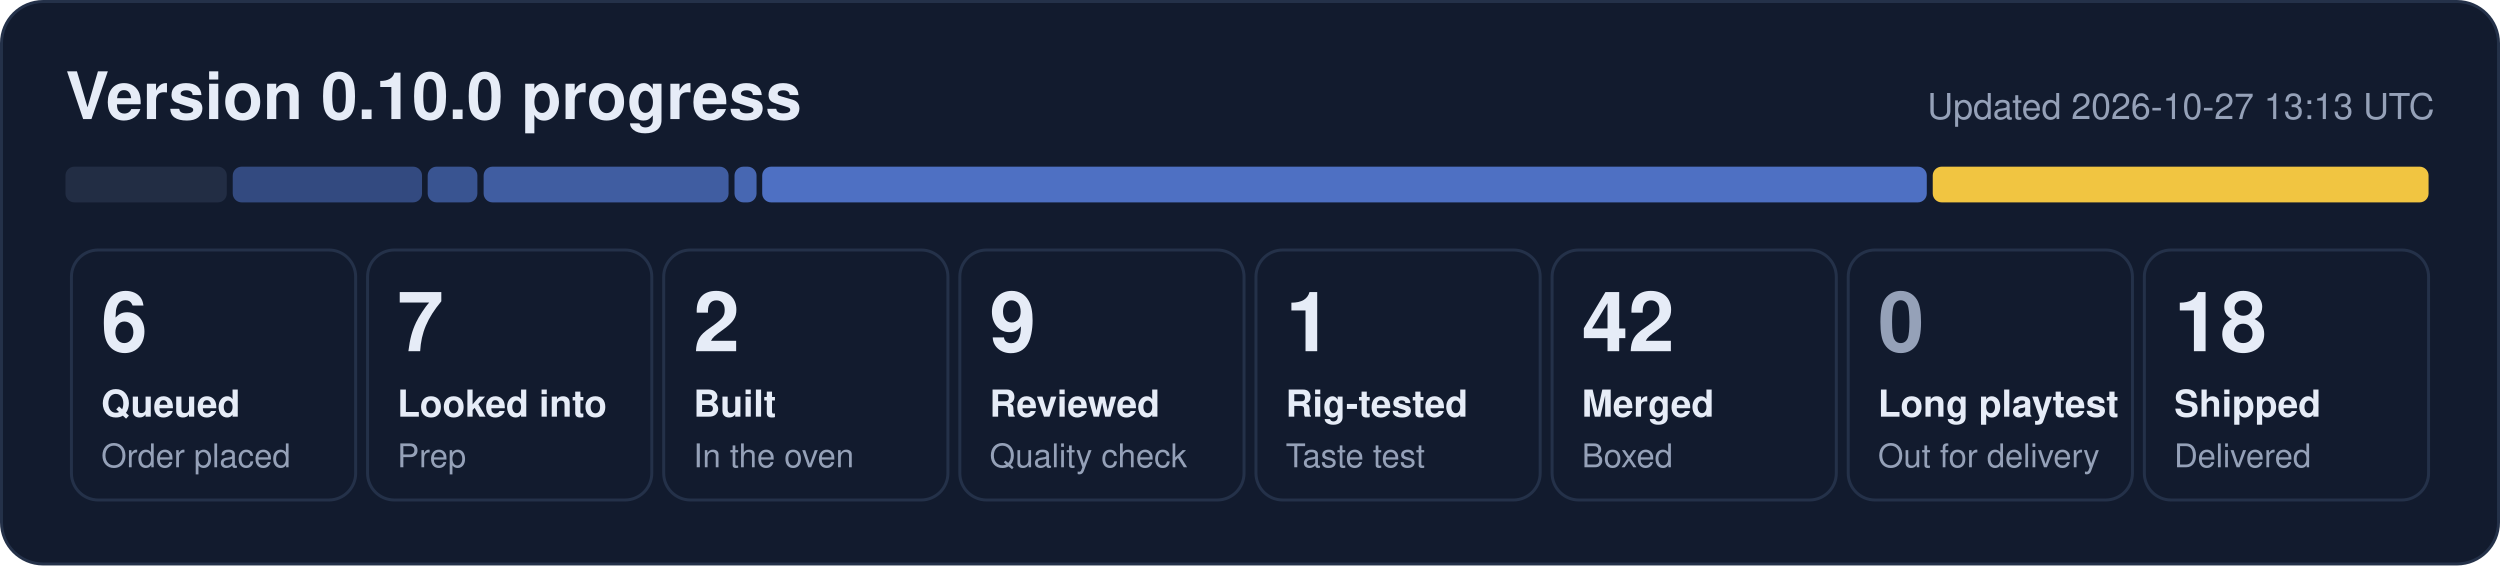
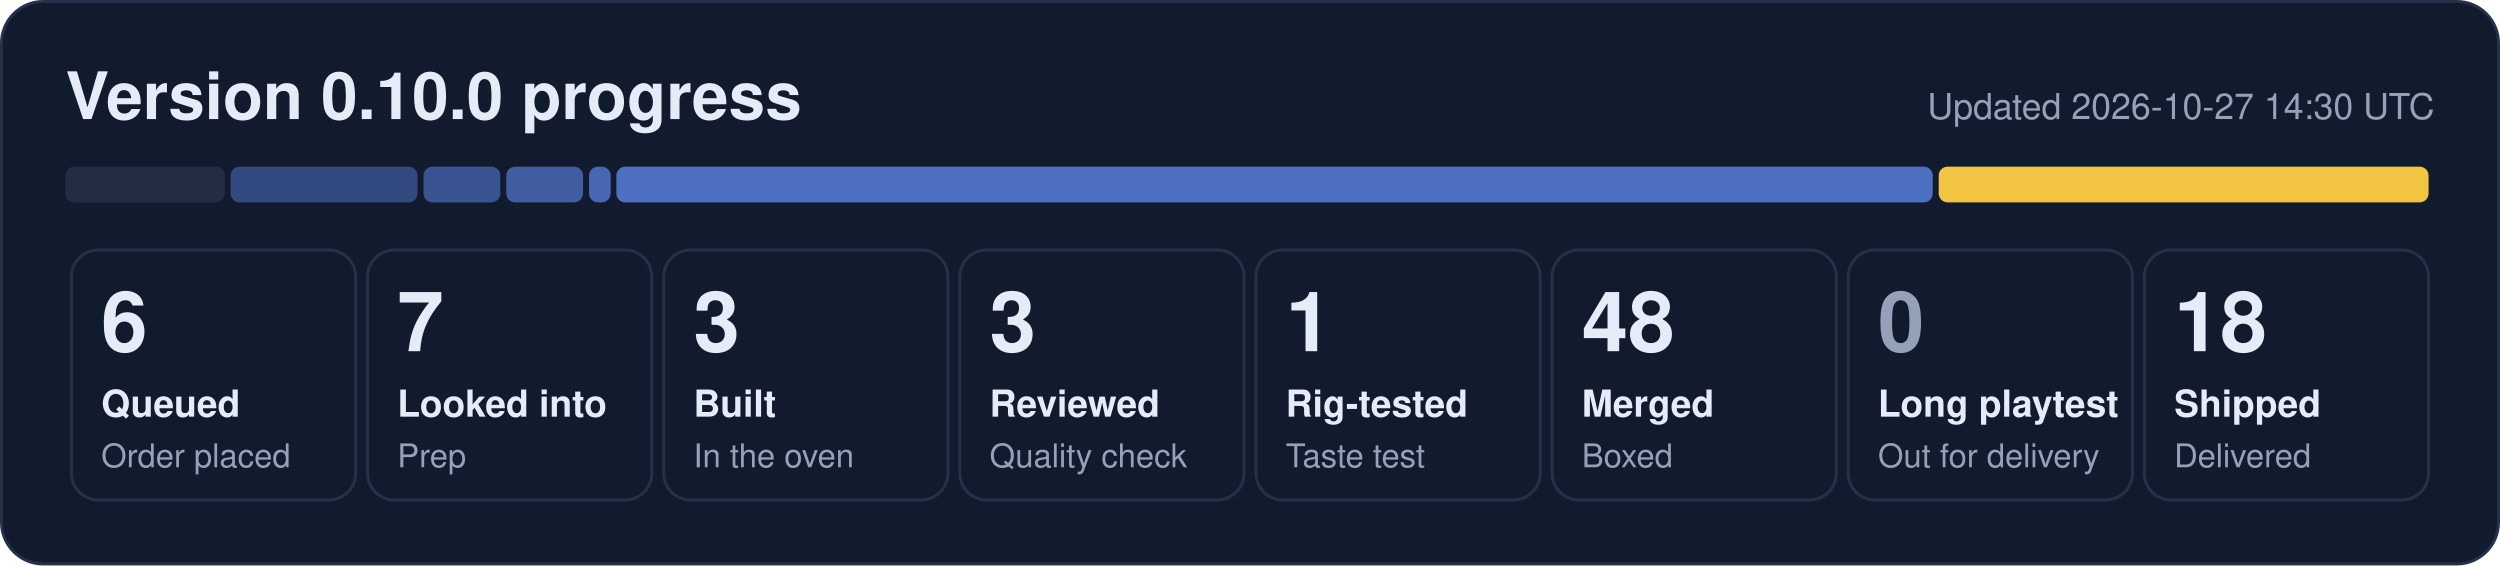
- <svg xmlns="http://www.w3.org/2000/svg" width="840" height="190" viewBox="0 0 840 190" role="img" aria-label="0.10.0 progress: 6 queued, 7 looked into, 2 built, 9 reviewed, 1 rig-tested, 42 merged, 18 shipped">
+ <svg xmlns="http://www.w3.org/2000/svg" width="840" height="190" viewBox="0 0 840 190" role="img" aria-label="0.10.0 progress: 6 queued, 7 looked into, 3 built, 3 reviewed, 1 rig-tested, 48 merged, 18 shipped">
  <rect x="0.5" y="0.5" width="839" height="189" rx="14" fill="#121b2e" stroke="#243149" />
  <text x="22" y="40" font-family="Segoe UI, Helvetica, Arial, sans-serif" font-size="22" font-weight="700" fill="#e6ecf7">Version 0.10.0 progress</text>
-   <text x="818" y="40" font-family="Segoe UI, Helvetica, Arial, sans-serif" font-size="12" fill="#95a1b8" text-anchor="end">Updated 2026-10-27 13:13 UTC</text>
-   <rect x="22.0" y="56" width="54.2" height="12" rx="3" fill="#222d44" fill-opacity="1.00" />
-   <rect x="78.2" y="56" width="63.6" height="12" rx="3" fill="#5d86e8" fill-opacity="0.44" />
-   <rect x="143.7" y="56" width="16.7" height="12" rx="3" fill="#5d86e8" fill-opacity="0.53" />
-   <rect x="162.5" y="56" width="82.3" height="12" rx="3" fill="#5d86e8" fill-opacity="0.62" />
-   <rect x="246.8" y="56" width="7.4" height="12" rx="3" fill="#5d86e8" fill-opacity="0.71" />
-   <rect x="256.1" y="56" width="391.3" height="12" rx="3" fill="#5d86e8" fill-opacity="0.80" />
-   <rect x="649.4" y="56" width="166.6" height="12" rx="3" fill="#f5c842" fill-opacity="0.98" />
+   <text x="818" y="40" font-family="Segoe UI, Helvetica, Arial, sans-serif" font-size="12" fill="#95a1b8" text-anchor="end">Updated 2026-10-27 14:30 UTC</text>
+   <rect x="22.0" y="56" width="53.5" height="12" rx="3" fill="#222d44" fill-opacity="1.00" />
+   <rect x="77.5" y="56" width="62.8" height="12" rx="3" fill="#5d86e8" fill-opacity="0.44" />
+   <rect x="142.3" y="56" width="25.8" height="12" rx="3" fill="#5d86e8" fill-opacity="0.53" />
+   <rect x="170.1" y="56" width="25.8" height="12" rx="3" fill="#5d86e8" fill-opacity="0.62" />
+   <rect x="197.9" y="56" width="7.3" height="12" rx="3" fill="#5d86e8" fill-opacity="0.71" />
+   <rect x="207.1" y="56" width="442.3" height="12" rx="3" fill="#5d86e8" fill-opacity="0.80" />
+   <rect x="651.4" y="56" width="164.6" height="12" rx="3" fill="#f5c842" fill-opacity="0.98" />
  <rect x="24.0" y="84" width="95.5" height="84" rx="9" fill="none" stroke="#243149" />
  <text x="34.0" y="118" font-family="Segoe UI, Helvetica, Arial, sans-serif" font-size="28" font-weight="800" fill="#e6ecf7">6</text>
  <text x="34.0" y="140" font-family="Segoe UI, Helvetica, Arial, sans-serif" font-size="12.5" font-weight="600" fill="#e6ecf7">Queued</text>
  <text x="34.0" y="157" font-family="Segoe UI, Helvetica, Arial, sans-serif" font-size="11" fill="#95a1b8">Order placed</text>
  <rect x="123.5" y="84" width="95.5" height="84" rx="9" fill="none" stroke="#243149" />
  <text x="133.5" y="118" font-family="Segoe UI, Helvetica, Arial, sans-serif" font-size="28" font-weight="800" fill="#e6ecf7">7</text>
  <text x="133.5" y="140" font-family="Segoe UI, Helvetica, Arial, sans-serif" font-size="12.5" font-weight="600" fill="#e6ecf7">Looked into</text>
  <text x="133.5" y="157" font-family="Segoe UI, Helvetica, Arial, sans-serif" font-size="11" fill="#95a1b8">Prep</text>
  <rect x="223.0" y="84" width="95.5" height="84" rx="9" fill="none" stroke="#243149" />
-   <text x="233.0" y="118" font-family="Segoe UI, Helvetica, Arial, sans-serif" font-size="28" font-weight="800" fill="#e6ecf7">2</text>
+   <text x="233.0" y="118" font-family="Segoe UI, Helvetica, Arial, sans-serif" font-size="28" font-weight="800" fill="#e6ecf7">3</text>
  <text x="233.0" y="140" font-family="Segoe UI, Helvetica, Arial, sans-serif" font-size="12.5" font-weight="600" fill="#e6ecf7">Built</text>
  <text x="233.0" y="157" font-family="Segoe UI, Helvetica, Arial, sans-serif" font-size="11" fill="#95a1b8">In the oven</text>
  <rect x="322.5" y="84" width="95.5" height="84" rx="9" fill="none" stroke="#243149" />
-   <text x="332.5" y="118" font-family="Segoe UI, Helvetica, Arial, sans-serif" font-size="28" font-weight="800" fill="#e6ecf7">9</text>
+   <text x="332.5" y="118" font-family="Segoe UI, Helvetica, Arial, sans-serif" font-size="28" font-weight="800" fill="#e6ecf7">3</text>
  <text x="332.5" y="140" font-family="Segoe UI, Helvetica, Arial, sans-serif" font-size="12.5" font-weight="600" fill="#e6ecf7">Reviewed</text>
  <text x="332.5" y="157" font-family="Segoe UI, Helvetica, Arial, sans-serif" font-size="11" fill="#95a1b8">Quality check</text>
  <rect x="422.0" y="84" width="95.5" height="84" rx="9" fill="none" stroke="#243149" />
  <text x="432.0" y="118" font-family="Segoe UI, Helvetica, Arial, sans-serif" font-size="28" font-weight="800" fill="#e6ecf7">1</text>
  <text x="432.0" y="140" font-family="Segoe UI, Helvetica, Arial, sans-serif" font-size="12.5" font-weight="600" fill="#e6ecf7">Rig-tested</text>
  <text x="432.0" y="157" font-family="Segoe UI, Helvetica, Arial, sans-serif" font-size="11" fill="#95a1b8">Taste test</text>
  <rect x="521.5" y="84" width="95.5" height="84" rx="9" fill="none" stroke="#243149" />
-   <text x="531.5" y="118" font-family="Segoe UI, Helvetica, Arial, sans-serif" font-size="28" font-weight="800" fill="#e6ecf7">42</text>
+   <text x="531.5" y="118" font-family="Segoe UI, Helvetica, Arial, sans-serif" font-size="28" font-weight="800" fill="#e6ecf7">48</text>
  <text x="531.5" y="140" font-family="Segoe UI, Helvetica, Arial, sans-serif" font-size="12.5" font-weight="600" fill="#e6ecf7">Merged</text>
  <text x="531.5" y="157" font-family="Segoe UI, Helvetica, Arial, sans-serif" font-size="11" fill="#95a1b8">Boxed</text>
  <rect x="621.0" y="84" width="95.5" height="84" rx="9" fill="none" stroke="#243149" />
  <text x="631.0" y="118" font-family="Segoe UI, Helvetica, Arial, sans-serif" font-size="28" font-weight="800" fill="#95a1b8">0</text>
  <text x="631.0" y="140" font-family="Segoe UI, Helvetica, Arial, sans-serif" font-size="12.5" font-weight="600" fill="#e6ecf7">Long playtest</text>
  <text x="631.0" y="157" font-family="Segoe UI, Helvetica, Arial, sans-serif" font-size="11" fill="#95a1b8">Out for delivery</text>
  <rect x="720.5" y="84" width="95.5" height="84" rx="9" fill="none" stroke="#243149" />
  <text x="730.5" y="118" font-family="Segoe UI, Helvetica, Arial, sans-serif" font-size="28" font-weight="800" fill="#e6ecf7">18</text>
  <text x="730.5" y="140" font-family="Segoe UI, Helvetica, Arial, sans-serif" font-size="12.5" font-weight="600" fill="#e6ecf7">Shipped</text>
  <text x="730.5" y="157" font-family="Segoe UI, Helvetica, Arial, sans-serif" font-size="11" fill="#95a1b8">Delivered</text>
</svg>
